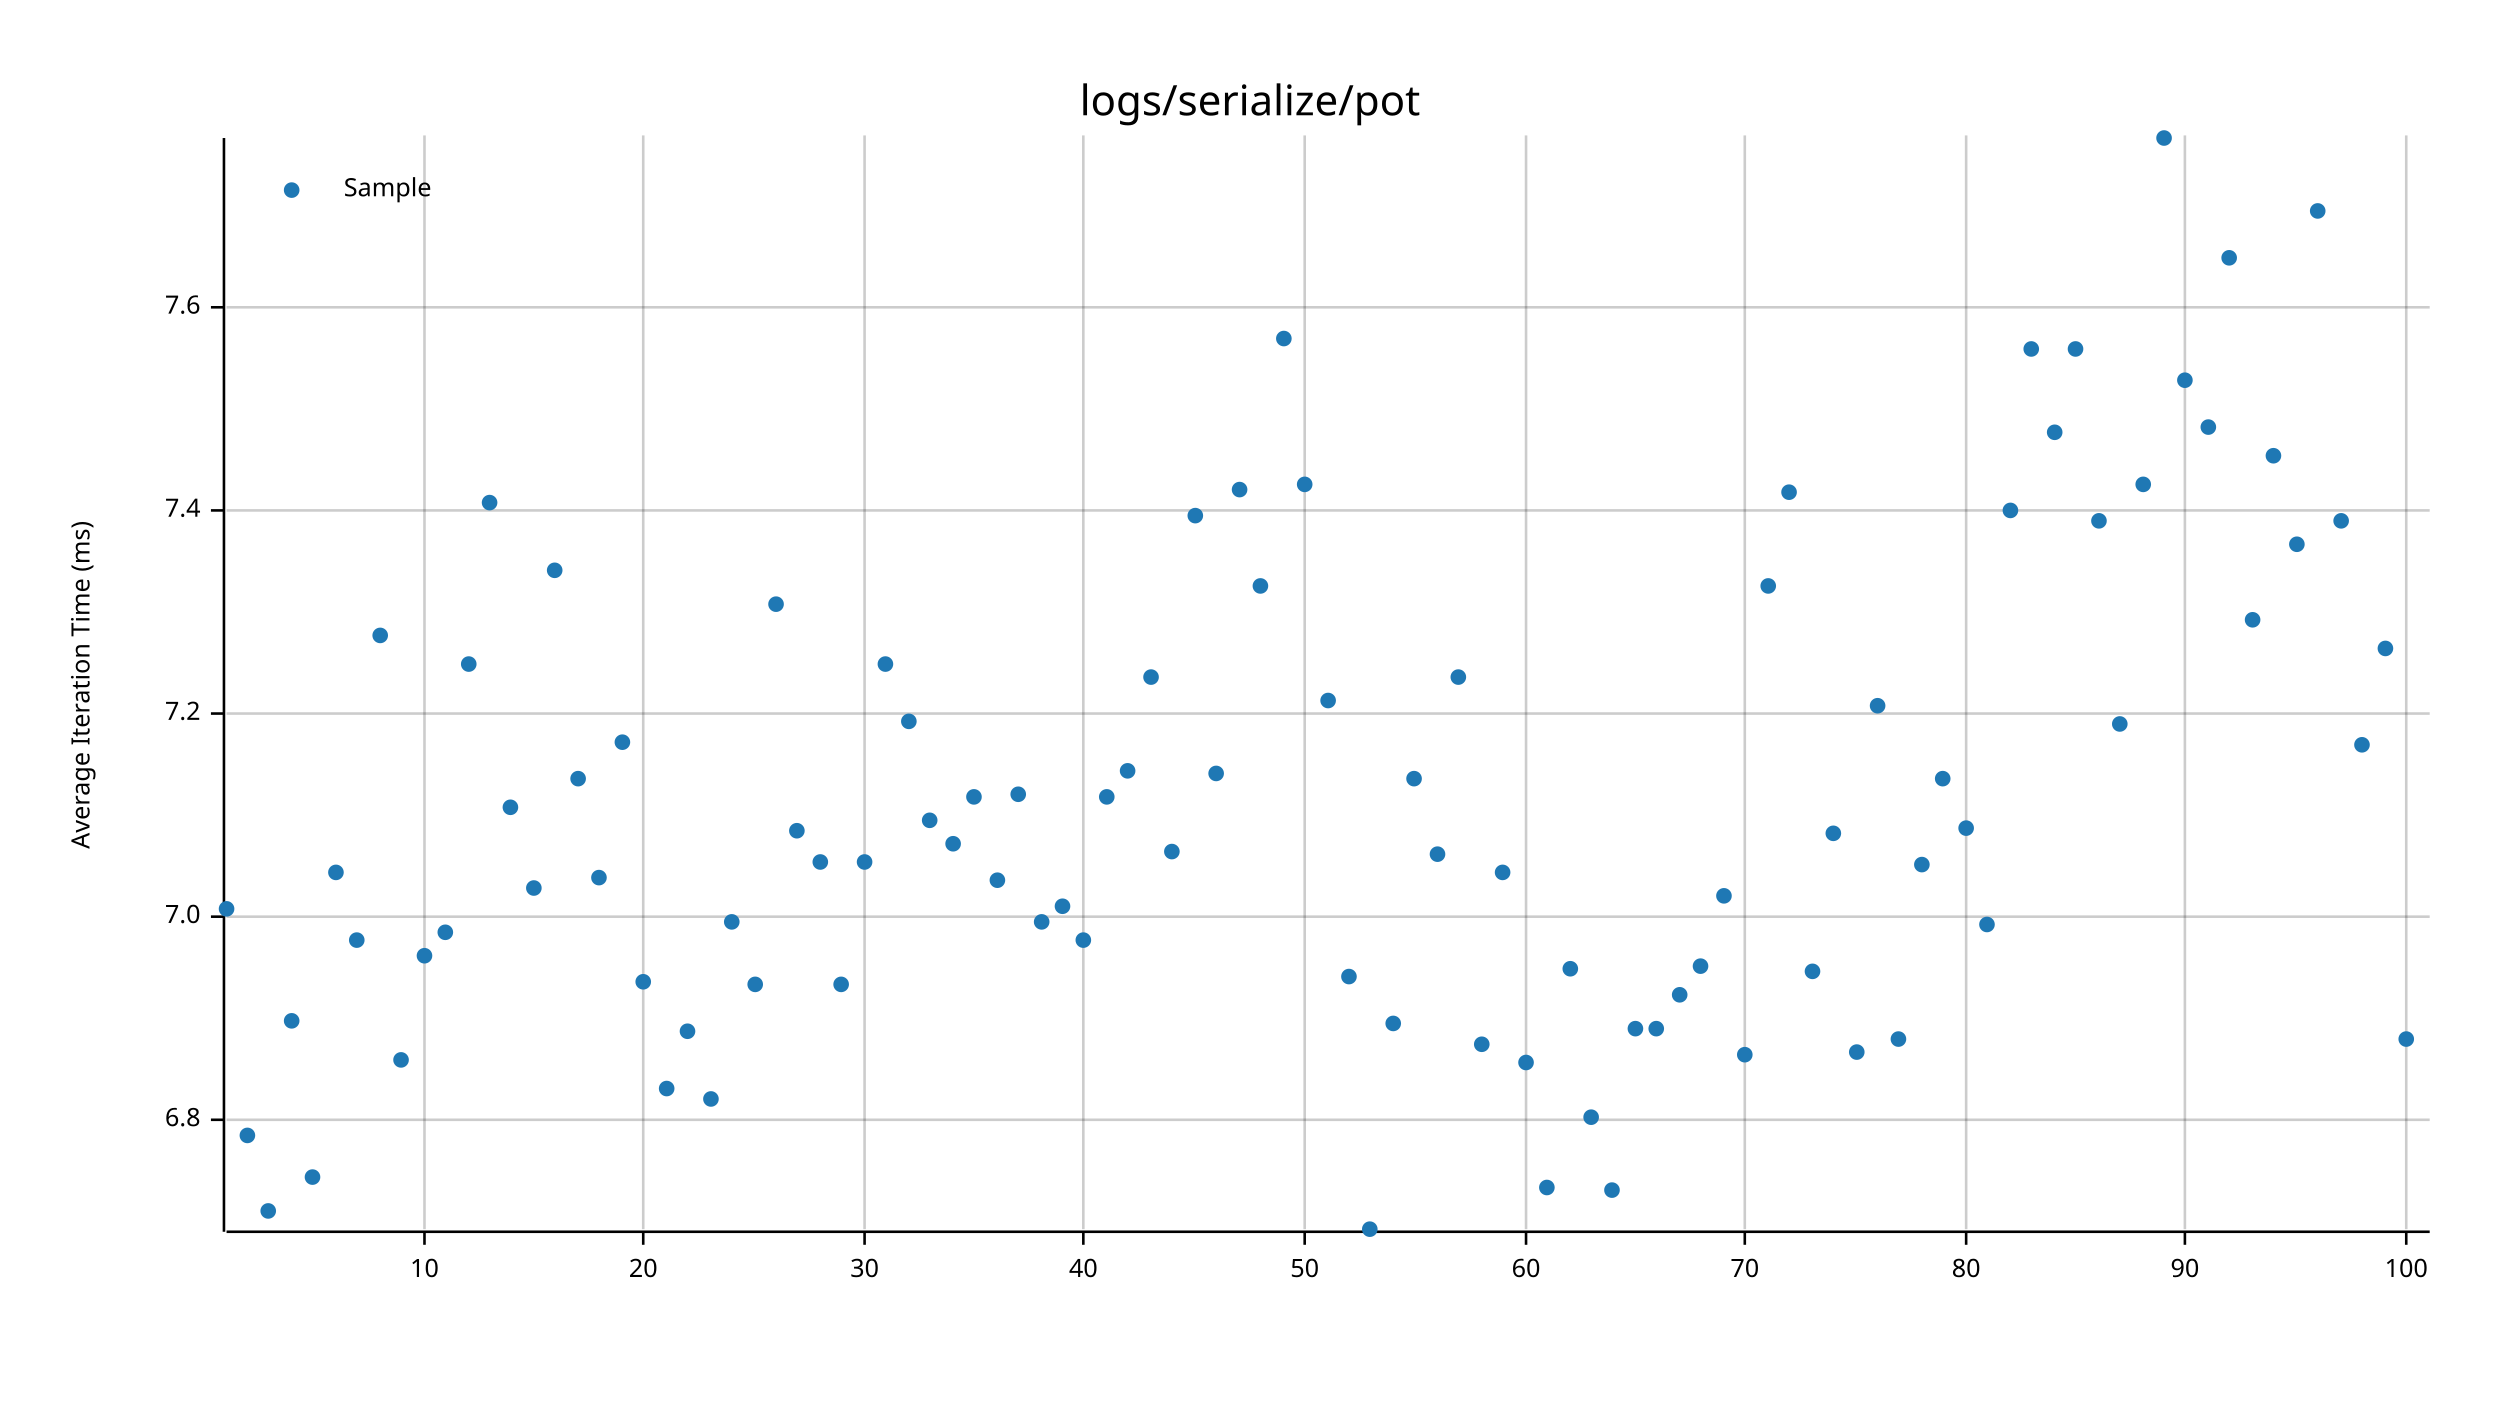
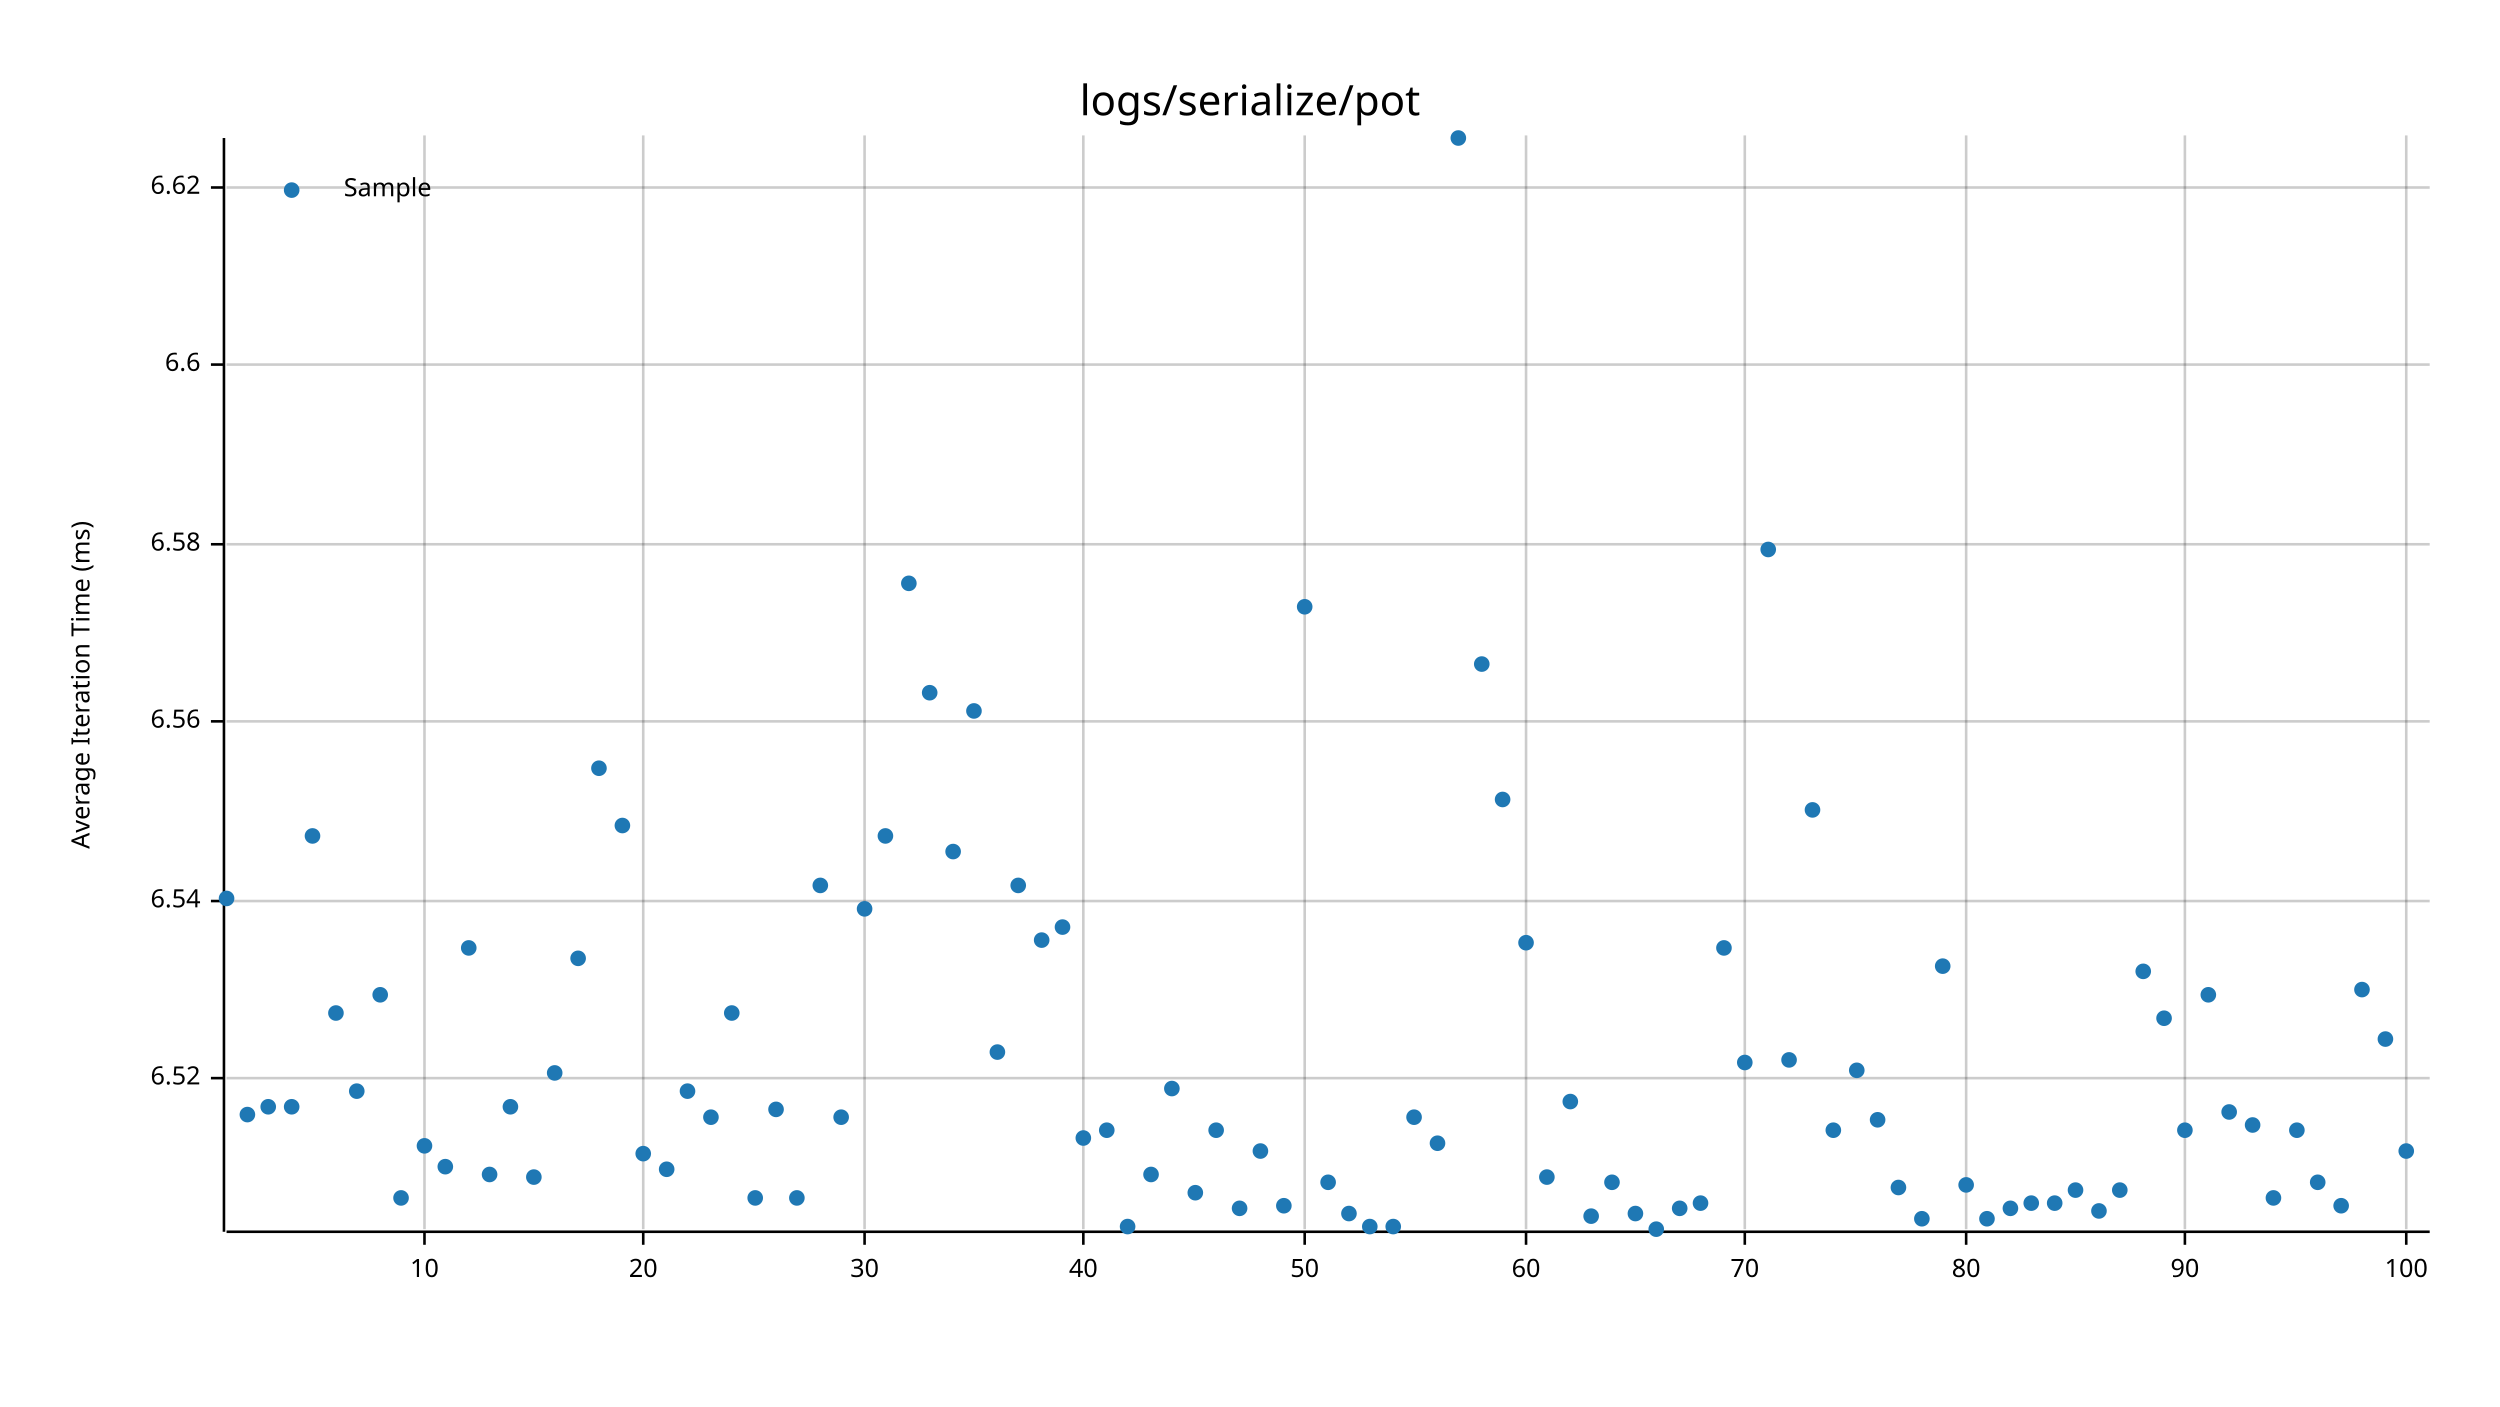
- <svg xmlns="http://www.w3.org/2000/svg" width="960" height="540" viewBox="0 0 960 540">
+ <svg xmlns="http://www.w3.org/2000/svg" style="background-color:#EEE;" width="960" height="540" viewBox="0 0 960 540">
  <text x="480" y="32" dy="0.76em" text-anchor="middle" font-family="sans-serif" font-size="16.129" opacity="1" fill="#000000">
logs/serialize/pot
</text>
  <text x="27" y="263" dy="0.76em" text-anchor="middle" font-family="sans-serif" font-size="9.677" opacity="1" fill="#000000" transform="rotate(270, 27, 263)">
Average Iteration Time (ms)
</text>
  <line opacity="0.2" stroke="#000000" stroke-width="1" x1="163" y1="472" x2="163" y2="52" />
  <line opacity="0.2" stroke="#000000" stroke-width="1" x1="247" y1="472" x2="247" y2="52" />
  <line opacity="0.2" stroke="#000000" stroke-width="1" x1="332" y1="472" x2="332" y2="52" />
  <line opacity="0.2" stroke="#000000" stroke-width="1" x1="416" y1="472" x2="416" y2="52" />
  <line opacity="0.2" stroke="#000000" stroke-width="1" x1="501" y1="472" x2="501" y2="52" />
  <line opacity="0.2" stroke="#000000" stroke-width="1" x1="586" y1="472" x2="586" y2="52" />
  <line opacity="0.2" stroke="#000000" stroke-width="1" x1="670" y1="472" x2="670" y2="52" />
  <line opacity="0.2" stroke="#000000" stroke-width="1" x1="755" y1="472" x2="755" y2="52" />
  <line opacity="0.2" stroke="#000000" stroke-width="1" x1="839" y1="472" x2="839" y2="52" />
  <line opacity="0.2" stroke="#000000" stroke-width="1" x1="924" y1="472" x2="924" y2="52" />
-   <line opacity="0.2" stroke="#000000" stroke-width="1" x1="87" y1="430" x2="933" y2="430" />
-   <line opacity="0.2" stroke="#000000" stroke-width="1" x1="87" y1="352" x2="933" y2="352" />
-   <line opacity="0.2" stroke="#000000" stroke-width="1" x1="87" y1="274" x2="933" y2="274" />
-   <line opacity="0.2" stroke="#000000" stroke-width="1" x1="87" y1="196" x2="933" y2="196" />
-   <line opacity="0.2" stroke="#000000" stroke-width="1" x1="87" y1="118" x2="933" y2="118" />
+   <line opacity="0.2" stroke="#000000" stroke-width="1" x1="87" y1="414" x2="933" y2="414" />
+   <line opacity="0.2" stroke="#000000" stroke-width="1" x1="87" y1="346" x2="933" y2="346" />
+   <line opacity="0.2" stroke="#000000" stroke-width="1" x1="87" y1="277" x2="933" y2="277" />
+   <line opacity="0.2" stroke="#000000" stroke-width="1" x1="87" y1="209" x2="933" y2="209" />
+   <line opacity="0.2" stroke="#000000" stroke-width="1" x1="87" y1="140" x2="933" y2="140" />
+   <line opacity="0.2" stroke="#000000" stroke-width="1" x1="87" y1="72" x2="933" y2="72" />
  <polyline fill="none" opacity="1" stroke="#000000" stroke-width="1" points="86,53 86,473 " />
-   <text x="77" y="430" dy="0.5ex" text-anchor="end" font-family="sans-serif" font-size="9.677" opacity="1" fill="#000000">
- 6.8
+   <text x="77" y="414" dy="0.5ex" text-anchor="end" font-family="sans-serif" font-size="9.677" opacity="1" fill="#000000">
+ 6.52
</text>
-   <polyline fill="none" opacity="1" stroke="#000000" stroke-width="1" points="81,430 86,430 " />
-   <text x="77" y="352" dy="0.5ex" text-anchor="end" font-family="sans-serif" font-size="9.677" opacity="1" fill="#000000">
- 7.0
+   <polyline fill="none" opacity="1" stroke="#000000" stroke-width="1" points="81,414 86,414 " />
+   <text x="77" y="346" dy="0.5ex" text-anchor="end" font-family="sans-serif" font-size="9.677" opacity="1" fill="#000000">
+ 6.54
</text>
-   <polyline fill="none" opacity="1" stroke="#000000" stroke-width="1" points="81,352 86,352 " />
-   <text x="77" y="274" dy="0.5ex" text-anchor="end" font-family="sans-serif" font-size="9.677" opacity="1" fill="#000000">
- 7.2
+   <polyline fill="none" opacity="1" stroke="#000000" stroke-width="1" points="81,346 86,346 " />
+   <text x="77" y="277" dy="0.5ex" text-anchor="end" font-family="sans-serif" font-size="9.677" opacity="1" fill="#000000">
+ 6.56
</text>
-   <polyline fill="none" opacity="1" stroke="#000000" stroke-width="1" points="81,274 86,274 " />
-   <text x="77" y="196" dy="0.5ex" text-anchor="end" font-family="sans-serif" font-size="9.677" opacity="1" fill="#000000">
- 7.4
+   <polyline fill="none" opacity="1" stroke="#000000" stroke-width="1" points="81,277 86,277 " />
+   <text x="77" y="209" dy="0.5ex" text-anchor="end" font-family="sans-serif" font-size="9.677" opacity="1" fill="#000000">
+ 6.58
</text>
-   <polyline fill="none" opacity="1" stroke="#000000" stroke-width="1" points="81,196 86,196 " />
-   <text x="77" y="118" dy="0.5ex" text-anchor="end" font-family="sans-serif" font-size="9.677" opacity="1" fill="#000000">
- 7.6
+   <polyline fill="none" opacity="1" stroke="#000000" stroke-width="1" points="81,209 86,209 " />
+   <text x="77" y="140" dy="0.5ex" text-anchor="end" font-family="sans-serif" font-size="9.677" opacity="1" fill="#000000">
+ 6.6
</text>
-   <polyline fill="none" opacity="1" stroke="#000000" stroke-width="1" points="81,118 86,118 " />
+   <polyline fill="none" opacity="1" stroke="#000000" stroke-width="1" points="81,140 86,140 " />
+   <text x="77" y="72" dy="0.5ex" text-anchor="end" font-family="sans-serif" font-size="9.677" opacity="1" fill="#000000">
+ 6.62
+ </text>
+   <polyline fill="none" opacity="1" stroke="#000000" stroke-width="1" points="81,72 86,72 " />
  <polyline fill="none" opacity="1" stroke="#000000" stroke-width="1" points="87,473 933,473 " />
  <text x="163" y="483" dy="0.76em" text-anchor="middle" font-family="sans-serif" font-size="9.677" opacity="1" fill="#000000">
10
</text>
  <polyline fill="none" opacity="1" stroke="#000000" stroke-width="1" points="163,473 163,478 " />
  <text x="247" y="483" dy="0.76em" text-anchor="middle" font-family="sans-serif" font-size="9.677" opacity="1" fill="#000000">
20
</text>
  <polyline fill="none" opacity="1" stroke="#000000" stroke-width="1" points="247,473 247,478 " />
  <text x="332" y="483" dy="0.76em" text-anchor="middle" font-family="sans-serif" font-size="9.677" opacity="1" fill="#000000">
30
</text>
  <polyline fill="none" opacity="1" stroke="#000000" stroke-width="1" points="332,473 332,478 " />
  <text x="416" y="483" dy="0.76em" text-anchor="middle" font-family="sans-serif" font-size="9.677" opacity="1" fill="#000000">
40
</text>
  <polyline fill="none" opacity="1" stroke="#000000" stroke-width="1" points="416,473 416,478 " />
  <text x="501" y="483" dy="0.76em" text-anchor="middle" font-family="sans-serif" font-size="9.677" opacity="1" fill="#000000">
50
</text>
  <polyline fill="none" opacity="1" stroke="#000000" stroke-width="1" points="501,473 501,478 " />
  <text x="586" y="483" dy="0.76em" text-anchor="middle" font-family="sans-serif" font-size="9.677" opacity="1" fill="#000000">
60
</text>
  <polyline fill="none" opacity="1" stroke="#000000" stroke-width="1" points="586,473 586,478 " />
  <text x="670" y="483" dy="0.76em" text-anchor="middle" font-family="sans-serif" font-size="9.677" opacity="1" fill="#000000">
70
</text>
  <polyline fill="none" opacity="1" stroke="#000000" stroke-width="1" points="670,473 670,478 " />
  <text x="755" y="483" dy="0.76em" text-anchor="middle" font-family="sans-serif" font-size="9.677" opacity="1" fill="#000000">
80
</text>
  <polyline fill="none" opacity="1" stroke="#000000" stroke-width="1" points="755,473 755,478 " />
  <text x="839" y="483" dy="0.76em" text-anchor="middle" font-family="sans-serif" font-size="9.677" opacity="1" fill="#000000">
90
</text>
  <polyline fill="none" opacity="1" stroke="#000000" stroke-width="1" points="839,473 839,478 " />
  <text x="924" y="483" dy="0.76em" text-anchor="middle" font-family="sans-serif" font-size="9.677" opacity="1" fill="#000000">
100
</text>
  <polyline fill="none" opacity="1" stroke="#000000" stroke-width="1" points="924,473 924,478 " />
-   <circle cx="87" cy="349" r="3" opacity="1" fill="#1F78B4" stroke="none" stroke-width="1" />
-   <circle cx="95" cy="436" r="3" opacity="1" fill="#1F78B4" stroke="none" stroke-width="1" />
-   <circle cx="103" cy="465" r="3" opacity="1" fill="#1F78B4" stroke="none" stroke-width="1" />
-   <circle cx="112" cy="392" r="3" opacity="1" fill="#1F78B4" stroke="none" stroke-width="1" />
-   <circle cx="120" cy="452" r="3" opacity="1" fill="#1F78B4" stroke="none" stroke-width="1" />
-   <circle cx="129" cy="335" r="3" opacity="1" fill="#1F78B4" stroke="none" stroke-width="1" />
-   <circle cx="137" cy="361" r="3" opacity="1" fill="#1F78B4" stroke="none" stroke-width="1" />
-   <circle cx="146" cy="244" r="3" opacity="1" fill="#1F78B4" stroke="none" stroke-width="1" />
-   <circle cx="154" cy="407" r="3" opacity="1" fill="#1F78B4" stroke="none" stroke-width="1" />
-   <circle cx="163" cy="367" r="3" opacity="1" fill="#1F78B4" stroke="none" stroke-width="1" />
-   <circle cx="171" cy="358" r="3" opacity="1" fill="#1F78B4" stroke="none" stroke-width="1" />
-   <circle cx="180" cy="255" r="3" opacity="1" fill="#1F78B4" stroke="none" stroke-width="1" />
-   <circle cx="188" cy="193" r="3" opacity="1" fill="#1F78B4" stroke="none" stroke-width="1" />
-   <circle cx="196" cy="310" r="3" opacity="1" fill="#1F78B4" stroke="none" stroke-width="1" />
-   <circle cx="205" cy="341" r="3" opacity="1" fill="#1F78B4" stroke="none" stroke-width="1" />
-   <circle cx="213" cy="219" r="3" opacity="1" fill="#1F78B4" stroke="none" stroke-width="1" />
-   <circle cx="222" cy="299" r="3" opacity="1" fill="#1F78B4" stroke="none" stroke-width="1" />
-   <circle cx="230" cy="337" r="3" opacity="1" fill="#1F78B4" stroke="none" stroke-width="1" />
-   <circle cx="239" cy="285" r="3" opacity="1" fill="#1F78B4" stroke="none" stroke-width="1" />
-   <circle cx="247" cy="377" r="3" opacity="1" fill="#1F78B4" stroke="none" stroke-width="1" />
-   <circle cx="256" cy="418" r="3" opacity="1" fill="#1F78B4" stroke="none" stroke-width="1" />
-   <circle cx="264" cy="396" r="3" opacity="1" fill="#1F78B4" stroke="none" stroke-width="1" />
-   <circle cx="273" cy="422" r="3" opacity="1" fill="#1F78B4" stroke="none" stroke-width="1" />
-   <circle cx="281" cy="354" r="3" opacity="1" fill="#1F78B4" stroke="none" stroke-width="1" />
-   <circle cx="290" cy="378" r="3" opacity="1" fill="#1F78B4" stroke="none" stroke-width="1" />
-   <circle cx="298" cy="232" r="3" opacity="1" fill="#1F78B4" stroke="none" stroke-width="1" />
-   <circle cx="306" cy="319" r="3" opacity="1" fill="#1F78B4" stroke="none" stroke-width="1" />
-   <circle cx="315" cy="331" r="3" opacity="1" fill="#1F78B4" stroke="none" stroke-width="1" />
-   <circle cx="323" cy="378" r="3" opacity="1" fill="#1F78B4" stroke="none" stroke-width="1" />
-   <circle cx="332" cy="331" r="3" opacity="1" fill="#1F78B4" stroke="none" stroke-width="1" />
-   <circle cx="340" cy="255" r="3" opacity="1" fill="#1F78B4" stroke="none" stroke-width="1" />
-   <circle cx="349" cy="277" r="3" opacity="1" fill="#1F78B4" stroke="none" stroke-width="1" />
-   <circle cx="357" cy="315" r="3" opacity="1" fill="#1F78B4" stroke="none" stroke-width="1" />
-   <circle cx="366" cy="324" r="3" opacity="1" fill="#1F78B4" stroke="none" stroke-width="1" />
-   <circle cx="374" cy="306" r="3" opacity="1" fill="#1F78B4" stroke="none" stroke-width="1" />
-   <circle cx="383" cy="338" r="3" opacity="1" fill="#1F78B4" stroke="none" stroke-width="1" />
-   <circle cx="391" cy="305" r="3" opacity="1" fill="#1F78B4" stroke="none" stroke-width="1" />
-   <circle cx="400" cy="354" r="3" opacity="1" fill="#1F78B4" stroke="none" stroke-width="1" />
-   <circle cx="408" cy="348" r="3" opacity="1" fill="#1F78B4" stroke="none" stroke-width="1" />
-   <circle cx="416" cy="361" r="3" opacity="1" fill="#1F78B4" stroke="none" stroke-width="1" />
-   <circle cx="425" cy="306" r="3" opacity="1" fill="#1F78B4" stroke="none" stroke-width="1" />
-   <circle cx="433" cy="296" r="3" opacity="1" fill="#1F78B4" stroke="none" stroke-width="1" />
-   <circle cx="442" cy="260" r="3" opacity="1" fill="#1F78B4" stroke="none" stroke-width="1" />
-   <circle cx="450" cy="327" r="3" opacity="1" fill="#1F78B4" stroke="none" stroke-width="1" />
-   <circle cx="459" cy="198" r="3" opacity="1" fill="#1F78B4" stroke="none" stroke-width="1" />
-   <circle cx="467" cy="297" r="3" opacity="1" fill="#1F78B4" stroke="none" stroke-width="1" />
-   <circle cx="476" cy="188" r="3" opacity="1" fill="#1F78B4" stroke="none" stroke-width="1" />
-   <circle cx="484" cy="225" r="3" opacity="1" fill="#1F78B4" stroke="none" stroke-width="1" />
-   <circle cx="493" cy="130" r="3" opacity="1" fill="#1F78B4" stroke="none" stroke-width="1" />
-   <circle cx="501" cy="186" r="3" opacity="1" fill="#1F78B4" stroke="none" stroke-width="1" />
-   <circle cx="510" cy="269" r="3" opacity="1" fill="#1F78B4" stroke="none" stroke-width="1" />
-   <circle cx="518" cy="375" r="3" opacity="1" fill="#1F78B4" stroke="none" stroke-width="1" />
-   <circle cx="526" cy="472" r="3" opacity="1" fill="#1F78B4" stroke="none" stroke-width="1" />
-   <circle cx="535" cy="393" r="3" opacity="1" fill="#1F78B4" stroke="none" stroke-width="1" />
-   <circle cx="543" cy="299" r="3" opacity="1" fill="#1F78B4" stroke="none" stroke-width="1" />
-   <circle cx="552" cy="328" r="3" opacity="1" fill="#1F78B4" stroke="none" stroke-width="1" />
-   <circle cx="560" cy="260" r="3" opacity="1" fill="#1F78B4" stroke="none" stroke-width="1" />
-   <circle cx="569" cy="401" r="3" opacity="1" fill="#1F78B4" stroke="none" stroke-width="1" />
-   <circle cx="577" cy="335" r="3" opacity="1" fill="#1F78B4" stroke="none" stroke-width="1" />
-   <circle cx="586" cy="408" r="3" opacity="1" fill="#1F78B4" stroke="none" stroke-width="1" />
-   <circle cx="594" cy="456" r="3" opacity="1" fill="#1F78B4" stroke="none" stroke-width="1" />
-   <circle cx="603" cy="372" r="3" opacity="1" fill="#1F78B4" stroke="none" stroke-width="1" />
-   <circle cx="611" cy="429" r="3" opacity="1" fill="#1F78B4" stroke="none" stroke-width="1" />
-   <circle cx="619" cy="457" r="3" opacity="1" fill="#1F78B4" stroke="none" stroke-width="1" />
-   <circle cx="628" cy="395" r="3" opacity="1" fill="#1F78B4" stroke="none" stroke-width="1" />
-   <circle cx="636" cy="395" r="3" opacity="1" fill="#1F78B4" stroke="none" stroke-width="1" />
-   <circle cx="645" cy="382" r="3" opacity="1" fill="#1F78B4" stroke="none" stroke-width="1" />
-   <circle cx="653" cy="371" r="3" opacity="1" fill="#1F78B4" stroke="none" stroke-width="1" />
-   <circle cx="662" cy="344" r="3" opacity="1" fill="#1F78B4" stroke="none" stroke-width="1" />
-   <circle cx="670" cy="405" r="3" opacity="1" fill="#1F78B4" stroke="none" stroke-width="1" />
-   <circle cx="679" cy="225" r="3" opacity="1" fill="#1F78B4" stroke="none" stroke-width="1" />
-   <circle cx="687" cy="189" r="3" opacity="1" fill="#1F78B4" stroke="none" stroke-width="1" />
-   <circle cx="696" cy="373" r="3" opacity="1" fill="#1F78B4" stroke="none" stroke-width="1" />
-   <circle cx="704" cy="320" r="3" opacity="1" fill="#1F78B4" stroke="none" stroke-width="1" />
-   <circle cx="713" cy="404" r="3" opacity="1" fill="#1F78B4" stroke="none" stroke-width="1" />
-   <circle cx="721" cy="271" r="3" opacity="1" fill="#1F78B4" stroke="none" stroke-width="1" />
-   <circle cx="729" cy="399" r="3" opacity="1" fill="#1F78B4" stroke="none" stroke-width="1" />
-   <circle cx="738" cy="332" r="3" opacity="1" fill="#1F78B4" stroke="none" stroke-width="1" />
-   <circle cx="746" cy="299" r="3" opacity="1" fill="#1F78B4" stroke="none" stroke-width="1" />
-   <circle cx="755" cy="318" r="3" opacity="1" fill="#1F78B4" stroke="none" stroke-width="1" />
-   <circle cx="763" cy="355" r="3" opacity="1" fill="#1F78B4" stroke="none" stroke-width="1" />
-   <circle cx="772" cy="196" r="3" opacity="1" fill="#1F78B4" stroke="none" stroke-width="1" />
-   <circle cx="780" cy="134" r="3" opacity="1" fill="#1F78B4" stroke="none" stroke-width="1" />
-   <circle cx="789" cy="166" r="3" opacity="1" fill="#1F78B4" stroke="none" stroke-width="1" />
-   <circle cx="797" cy="134" r="3" opacity="1" fill="#1F78B4" stroke="none" stroke-width="1" />
-   <circle cx="806" cy="200" r="3" opacity="1" fill="#1F78B4" stroke="none" stroke-width="1" />
-   <circle cx="814" cy="278" r="3" opacity="1" fill="#1F78B4" stroke="none" stroke-width="1" />
-   <circle cx="823" cy="186" r="3" opacity="1" fill="#1F78B4" stroke="none" stroke-width="1" />
-   <circle cx="831" cy="53" r="3" opacity="1" fill="#1F78B4" stroke="none" stroke-width="1" />
-   <circle cx="839" cy="146" r="3" opacity="1" fill="#1F78B4" stroke="none" stroke-width="1" />
-   <circle cx="848" cy="164" r="3" opacity="1" fill="#1F78B4" stroke="none" stroke-width="1" />
-   <circle cx="856" cy="99" r="3" opacity="1" fill="#1F78B4" stroke="none" stroke-width="1" />
-   <circle cx="865" cy="238" r="3" opacity="1" fill="#1F78B4" stroke="none" stroke-width="1" />
-   <circle cx="873" cy="175" r="3" opacity="1" fill="#1F78B4" stroke="none" stroke-width="1" />
-   <circle cx="882" cy="209" r="3" opacity="1" fill="#1F78B4" stroke="none" stroke-width="1" />
-   <circle cx="890" cy="81" r="3" opacity="1" fill="#1F78B4" stroke="none" stroke-width="1" />
-   <circle cx="899" cy="200" r="3" opacity="1" fill="#1F78B4" stroke="none" stroke-width="1" />
-   <circle cx="907" cy="286" r="3" opacity="1" fill="#1F78B4" stroke="none" stroke-width="1" />
-   <circle cx="916" cy="249" r="3" opacity="1" fill="#1F78B4" stroke="none" stroke-width="1" />
-   <circle cx="924" cy="399" r="3" opacity="1" fill="#1F78B4" stroke="none" stroke-width="1" />
+   <circle cx="87" cy="345" r="3" opacity="1" fill="#1F78B4" stroke="none" stroke-width="1" />
+   <circle cx="95" cy="428" r="3" opacity="1" fill="#1F78B4" stroke="none" stroke-width="1" />
+   <circle cx="103" cy="425" r="3" opacity="1" fill="#1F78B4" stroke="none" stroke-width="1" />
+   <circle cx="112" cy="425" r="3" opacity="1" fill="#1F78B4" stroke="none" stroke-width="1" />
+   <circle cx="120" cy="321" r="3" opacity="1" fill="#1F78B4" stroke="none" stroke-width="1" />
+   <circle cx="129" cy="389" r="3" opacity="1" fill="#1F78B4" stroke="none" stroke-width="1" />
+   <circle cx="137" cy="419" r="3" opacity="1" fill="#1F78B4" stroke="none" stroke-width="1" />
+   <circle cx="146" cy="382" r="3" opacity="1" fill="#1F78B4" stroke="none" stroke-width="1" />
+   <circle cx="154" cy="460" r="3" opacity="1" fill="#1F78B4" stroke="none" stroke-width="1" />
+   <circle cx="163" cy="440" r="3" opacity="1" fill="#1F78B4" stroke="none" stroke-width="1" />
+   <circle cx="171" cy="448" r="3" opacity="1" fill="#1F78B4" stroke="none" stroke-width="1" />
+   <circle cx="180" cy="364" r="3" opacity="1" fill="#1F78B4" stroke="none" stroke-width="1" />
+   <circle cx="188" cy="451" r="3" opacity="1" fill="#1F78B4" stroke="none" stroke-width="1" />
+   <circle cx="196" cy="425" r="3" opacity="1" fill="#1F78B4" stroke="none" stroke-width="1" />
+   <circle cx="205" cy="452" r="3" opacity="1" fill="#1F78B4" stroke="none" stroke-width="1" />
+   <circle cx="213" cy="412" r="3" opacity="1" fill="#1F78B4" stroke="none" stroke-width="1" />
+   <circle cx="222" cy="368" r="3" opacity="1" fill="#1F78B4" stroke="none" stroke-width="1" />
+   <circle cx="230" cy="295" r="3" opacity="1" fill="#1F78B4" stroke="none" stroke-width="1" />
+   <circle cx="239" cy="317" r="3" opacity="1" fill="#1F78B4" stroke="none" stroke-width="1" />
+   <circle cx="247" cy="443" r="3" opacity="1" fill="#1F78B4" stroke="none" stroke-width="1" />
+   <circle cx="256" cy="449" r="3" opacity="1" fill="#1F78B4" stroke="none" stroke-width="1" />
+   <circle cx="264" cy="419" r="3" opacity="1" fill="#1F78B4" stroke="none" stroke-width="1" />
+   <circle cx="273" cy="429" r="3" opacity="1" fill="#1F78B4" stroke="none" stroke-width="1" />
+   <circle cx="281" cy="389" r="3" opacity="1" fill="#1F78B4" stroke="none" stroke-width="1" />
+   <circle cx="290" cy="460" r="3" opacity="1" fill="#1F78B4" stroke="none" stroke-width="1" />
+   <circle cx="298" cy="426" r="3" opacity="1" fill="#1F78B4" stroke="none" stroke-width="1" />
+   <circle cx="306" cy="460" r="3" opacity="1" fill="#1F78B4" stroke="none" stroke-width="1" />
+   <circle cx="315" cy="340" r="3" opacity="1" fill="#1F78B4" stroke="none" stroke-width="1" />
+   <circle cx="323" cy="429" r="3" opacity="1" fill="#1F78B4" stroke="none" stroke-width="1" />
+   <circle cx="332" cy="349" r="3" opacity="1" fill="#1F78B4" stroke="none" stroke-width="1" />
+   <circle cx="340" cy="321" r="3" opacity="1" fill="#1F78B4" stroke="none" stroke-width="1" />
+   <circle cx="349" cy="224" r="3" opacity="1" fill="#1F78B4" stroke="none" stroke-width="1" />
+   <circle cx="357" cy="266" r="3" opacity="1" fill="#1F78B4" stroke="none" stroke-width="1" />
+   <circle cx="366" cy="327" r="3" opacity="1" fill="#1F78B4" stroke="none" stroke-width="1" />
+   <circle cx="374" cy="273" r="3" opacity="1" fill="#1F78B4" stroke="none" stroke-width="1" />
+   <circle cx="383" cy="404" r="3" opacity="1" fill="#1F78B4" stroke="none" stroke-width="1" />
+   <circle cx="391" cy="340" r="3" opacity="1" fill="#1F78B4" stroke="none" stroke-width="1" />
+   <circle cx="400" cy="361" r="3" opacity="1" fill="#1F78B4" stroke="none" stroke-width="1" />
+   <circle cx="408" cy="356" r="3" opacity="1" fill="#1F78B4" stroke="none" stroke-width="1" />
+   <circle cx="416" cy="437" r="3" opacity="1" fill="#1F78B4" stroke="none" stroke-width="1" />
+   <circle cx="425" cy="434" r="3" opacity="1" fill="#1F78B4" stroke="none" stroke-width="1" />
+   <circle cx="433" cy="471" r="3" opacity="1" fill="#1F78B4" stroke="none" stroke-width="1" />
+   <circle cx="442" cy="451" r="3" opacity="1" fill="#1F78B4" stroke="none" stroke-width="1" />
+   <circle cx="450" cy="418" r="3" opacity="1" fill="#1F78B4" stroke="none" stroke-width="1" />
+   <circle cx="459" cy="458" r="3" opacity="1" fill="#1F78B4" stroke="none" stroke-width="1" />
+   <circle cx="467" cy="434" r="3" opacity="1" fill="#1F78B4" stroke="none" stroke-width="1" />
+   <circle cx="476" cy="464" r="3" opacity="1" fill="#1F78B4" stroke="none" stroke-width="1" />
+   <circle cx="484" cy="442" r="3" opacity="1" fill="#1F78B4" stroke="none" stroke-width="1" />
+   <circle cx="493" cy="463" r="3" opacity="1" fill="#1F78B4" stroke="none" stroke-width="1" />
+   <circle cx="501" cy="233" r="3" opacity="1" fill="#1F78B4" stroke="none" stroke-width="1" />
+   <circle cx="510" cy="454" r="3" opacity="1" fill="#1F78B4" stroke="none" stroke-width="1" />
+   <circle cx="518" cy="466" r="3" opacity="1" fill="#1F78B4" stroke="none" stroke-width="1" />
+   <circle cx="526" cy="471" r="3" opacity="1" fill="#1F78B4" stroke="none" stroke-width="1" />
+   <circle cx="535" cy="471" r="3" opacity="1" fill="#1F78B4" stroke="none" stroke-width="1" />
+   <circle cx="543" cy="429" r="3" opacity="1" fill="#1F78B4" stroke="none" stroke-width="1" />
+   <circle cx="552" cy="439" r="3" opacity="1" fill="#1F78B4" stroke="none" stroke-width="1" />
+   <circle cx="560" cy="53" r="3" opacity="1" fill="#1F78B4" stroke="none" stroke-width="1" />
+   <circle cx="569" cy="255" r="3" opacity="1" fill="#1F78B4" stroke="none" stroke-width="1" />
+   <circle cx="577" cy="307" r="3" opacity="1" fill="#1F78B4" stroke="none" stroke-width="1" />
+   <circle cx="586" cy="362" r="3" opacity="1" fill="#1F78B4" stroke="none" stroke-width="1" />
+   <circle cx="594" cy="452" r="3" opacity="1" fill="#1F78B4" stroke="none" stroke-width="1" />
+   <circle cx="603" cy="423" r="3" opacity="1" fill="#1F78B4" stroke="none" stroke-width="1" />
+   <circle cx="611" cy="467" r="3" opacity="1" fill="#1F78B4" stroke="none" stroke-width="1" />
+   <circle cx="619" cy="454" r="3" opacity="1" fill="#1F78B4" stroke="none" stroke-width="1" />
+   <circle cx="628" cy="466" r="3" opacity="1" fill="#1F78B4" stroke="none" stroke-width="1" />
+   <circle cx="636" cy="472" r="3" opacity="1" fill="#1F78B4" stroke="none" stroke-width="1" />
+   <circle cx="645" cy="464" r="3" opacity="1" fill="#1F78B4" stroke="none" stroke-width="1" />
+   <circle cx="653" cy="462" r="3" opacity="1" fill="#1F78B4" stroke="none" stroke-width="1" />
+   <circle cx="662" cy="364" r="3" opacity="1" fill="#1F78B4" stroke="none" stroke-width="1" />
+   <circle cx="670" cy="408" r="3" opacity="1" fill="#1F78B4" stroke="none" stroke-width="1" />
+   <circle cx="679" cy="211" r="3" opacity="1" fill="#1F78B4" stroke="none" stroke-width="1" />
+   <circle cx="687" cy="407" r="3" opacity="1" fill="#1F78B4" stroke="none" stroke-width="1" />
+   <circle cx="696" cy="311" r="3" opacity="1" fill="#1F78B4" stroke="none" stroke-width="1" />
+   <circle cx="704" cy="434" r="3" opacity="1" fill="#1F78B4" stroke="none" stroke-width="1" />
+   <circle cx="713" cy="411" r="3" opacity="1" fill="#1F78B4" stroke="none" stroke-width="1" />
+   <circle cx="721" cy="430" r="3" opacity="1" fill="#1F78B4" stroke="none" stroke-width="1" />
+   <circle cx="729" cy="456" r="3" opacity="1" fill="#1F78B4" stroke="none" stroke-width="1" />
+   <circle cx="738" cy="468" r="3" opacity="1" fill="#1F78B4" stroke="none" stroke-width="1" />
+   <circle cx="746" cy="371" r="3" opacity="1" fill="#1F78B4" stroke="none" stroke-width="1" />
+   <circle cx="755" cy="455" r="3" opacity="1" fill="#1F78B4" stroke="none" stroke-width="1" />
+   <circle cx="763" cy="468" r="3" opacity="1" fill="#1F78B4" stroke="none" stroke-width="1" />
+   <circle cx="772" cy="464" r="3" opacity="1" fill="#1F78B4" stroke="none" stroke-width="1" />
+   <circle cx="780" cy="462" r="3" opacity="1" fill="#1F78B4" stroke="none" stroke-width="1" />
+   <circle cx="789" cy="462" r="3" opacity="1" fill="#1F78B4" stroke="none" stroke-width="1" />
+   <circle cx="797" cy="457" r="3" opacity="1" fill="#1F78B4" stroke="none" stroke-width="1" />
+   <circle cx="806" cy="465" r="3" opacity="1" fill="#1F78B4" stroke="none" stroke-width="1" />
+   <circle cx="814" cy="457" r="3" opacity="1" fill="#1F78B4" stroke="none" stroke-width="1" />
+   <circle cx="823" cy="373" r="3" opacity="1" fill="#1F78B4" stroke="none" stroke-width="1" />
+   <circle cx="831" cy="391" r="3" opacity="1" fill="#1F78B4" stroke="none" stroke-width="1" />
+   <circle cx="839" cy="434" r="3" opacity="1" fill="#1F78B4" stroke="none" stroke-width="1" />
+   <circle cx="848" cy="382" r="3" opacity="1" fill="#1F78B4" stroke="none" stroke-width="1" />
+   <circle cx="856" cy="427" r="3" opacity="1" fill="#1F78B4" stroke="none" stroke-width="1" />
+   <circle cx="865" cy="432" r="3" opacity="1" fill="#1F78B4" stroke="none" stroke-width="1" />
+   <circle cx="873" cy="460" r="3" opacity="1" fill="#1F78B4" stroke="none" stroke-width="1" />
+   <circle cx="882" cy="434" r="3" opacity="1" fill="#1F78B4" stroke="none" stroke-width="1" />
+   <circle cx="890" cy="454" r="3" opacity="1" fill="#1F78B4" stroke="none" stroke-width="1" />
+   <circle cx="899" cy="463" r="3" opacity="1" fill="#1F78B4" stroke="none" stroke-width="1" />
+   <circle cx="907" cy="380" r="3" opacity="1" fill="#1F78B4" stroke="none" stroke-width="1" />
+   <circle cx="916" cy="399" r="3" opacity="1" fill="#1F78B4" stroke="none" stroke-width="1" />
+   <circle cx="924" cy="442" r="3" opacity="1" fill="#1F78B4" stroke="none" stroke-width="1" />
  <text x="132" y="68" dy="0.76em" text-anchor="start" font-family="sans-serif" font-size="9.677" opacity="1" fill="#000000">
Sample
</text>
  <circle cx="112" cy="73" r="3" opacity="1" fill="#1F78B4" stroke="none" stroke-width="1" />
</svg>
